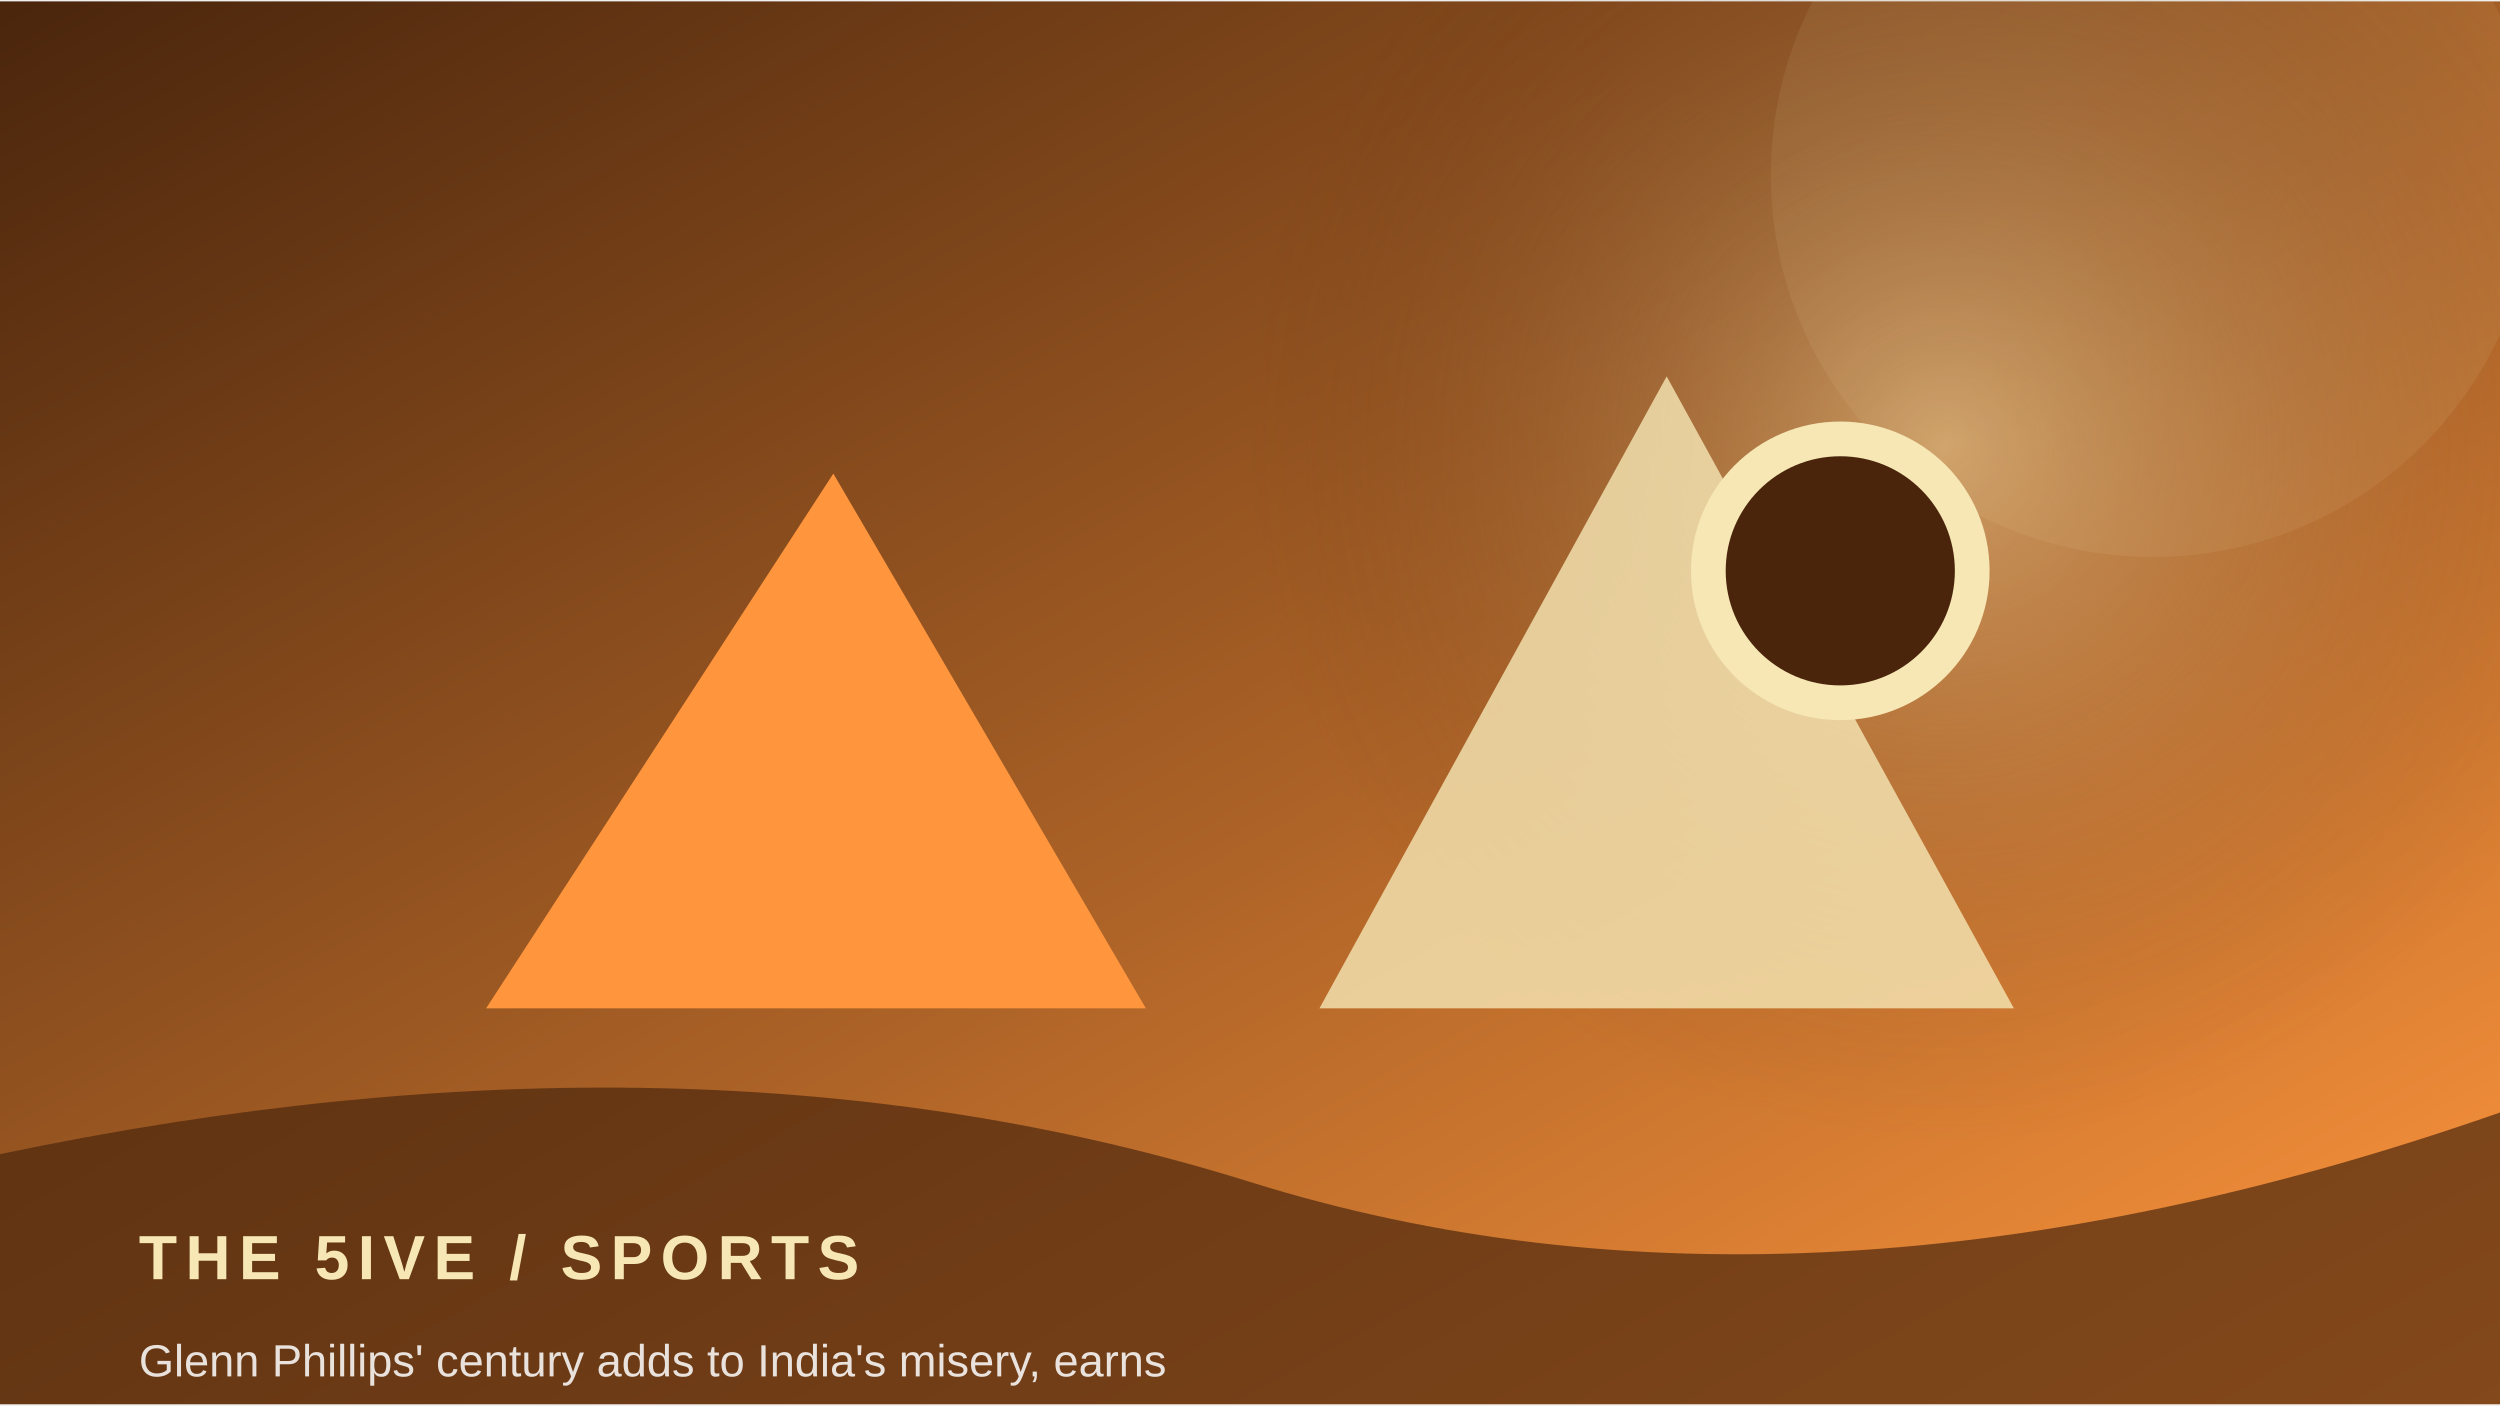
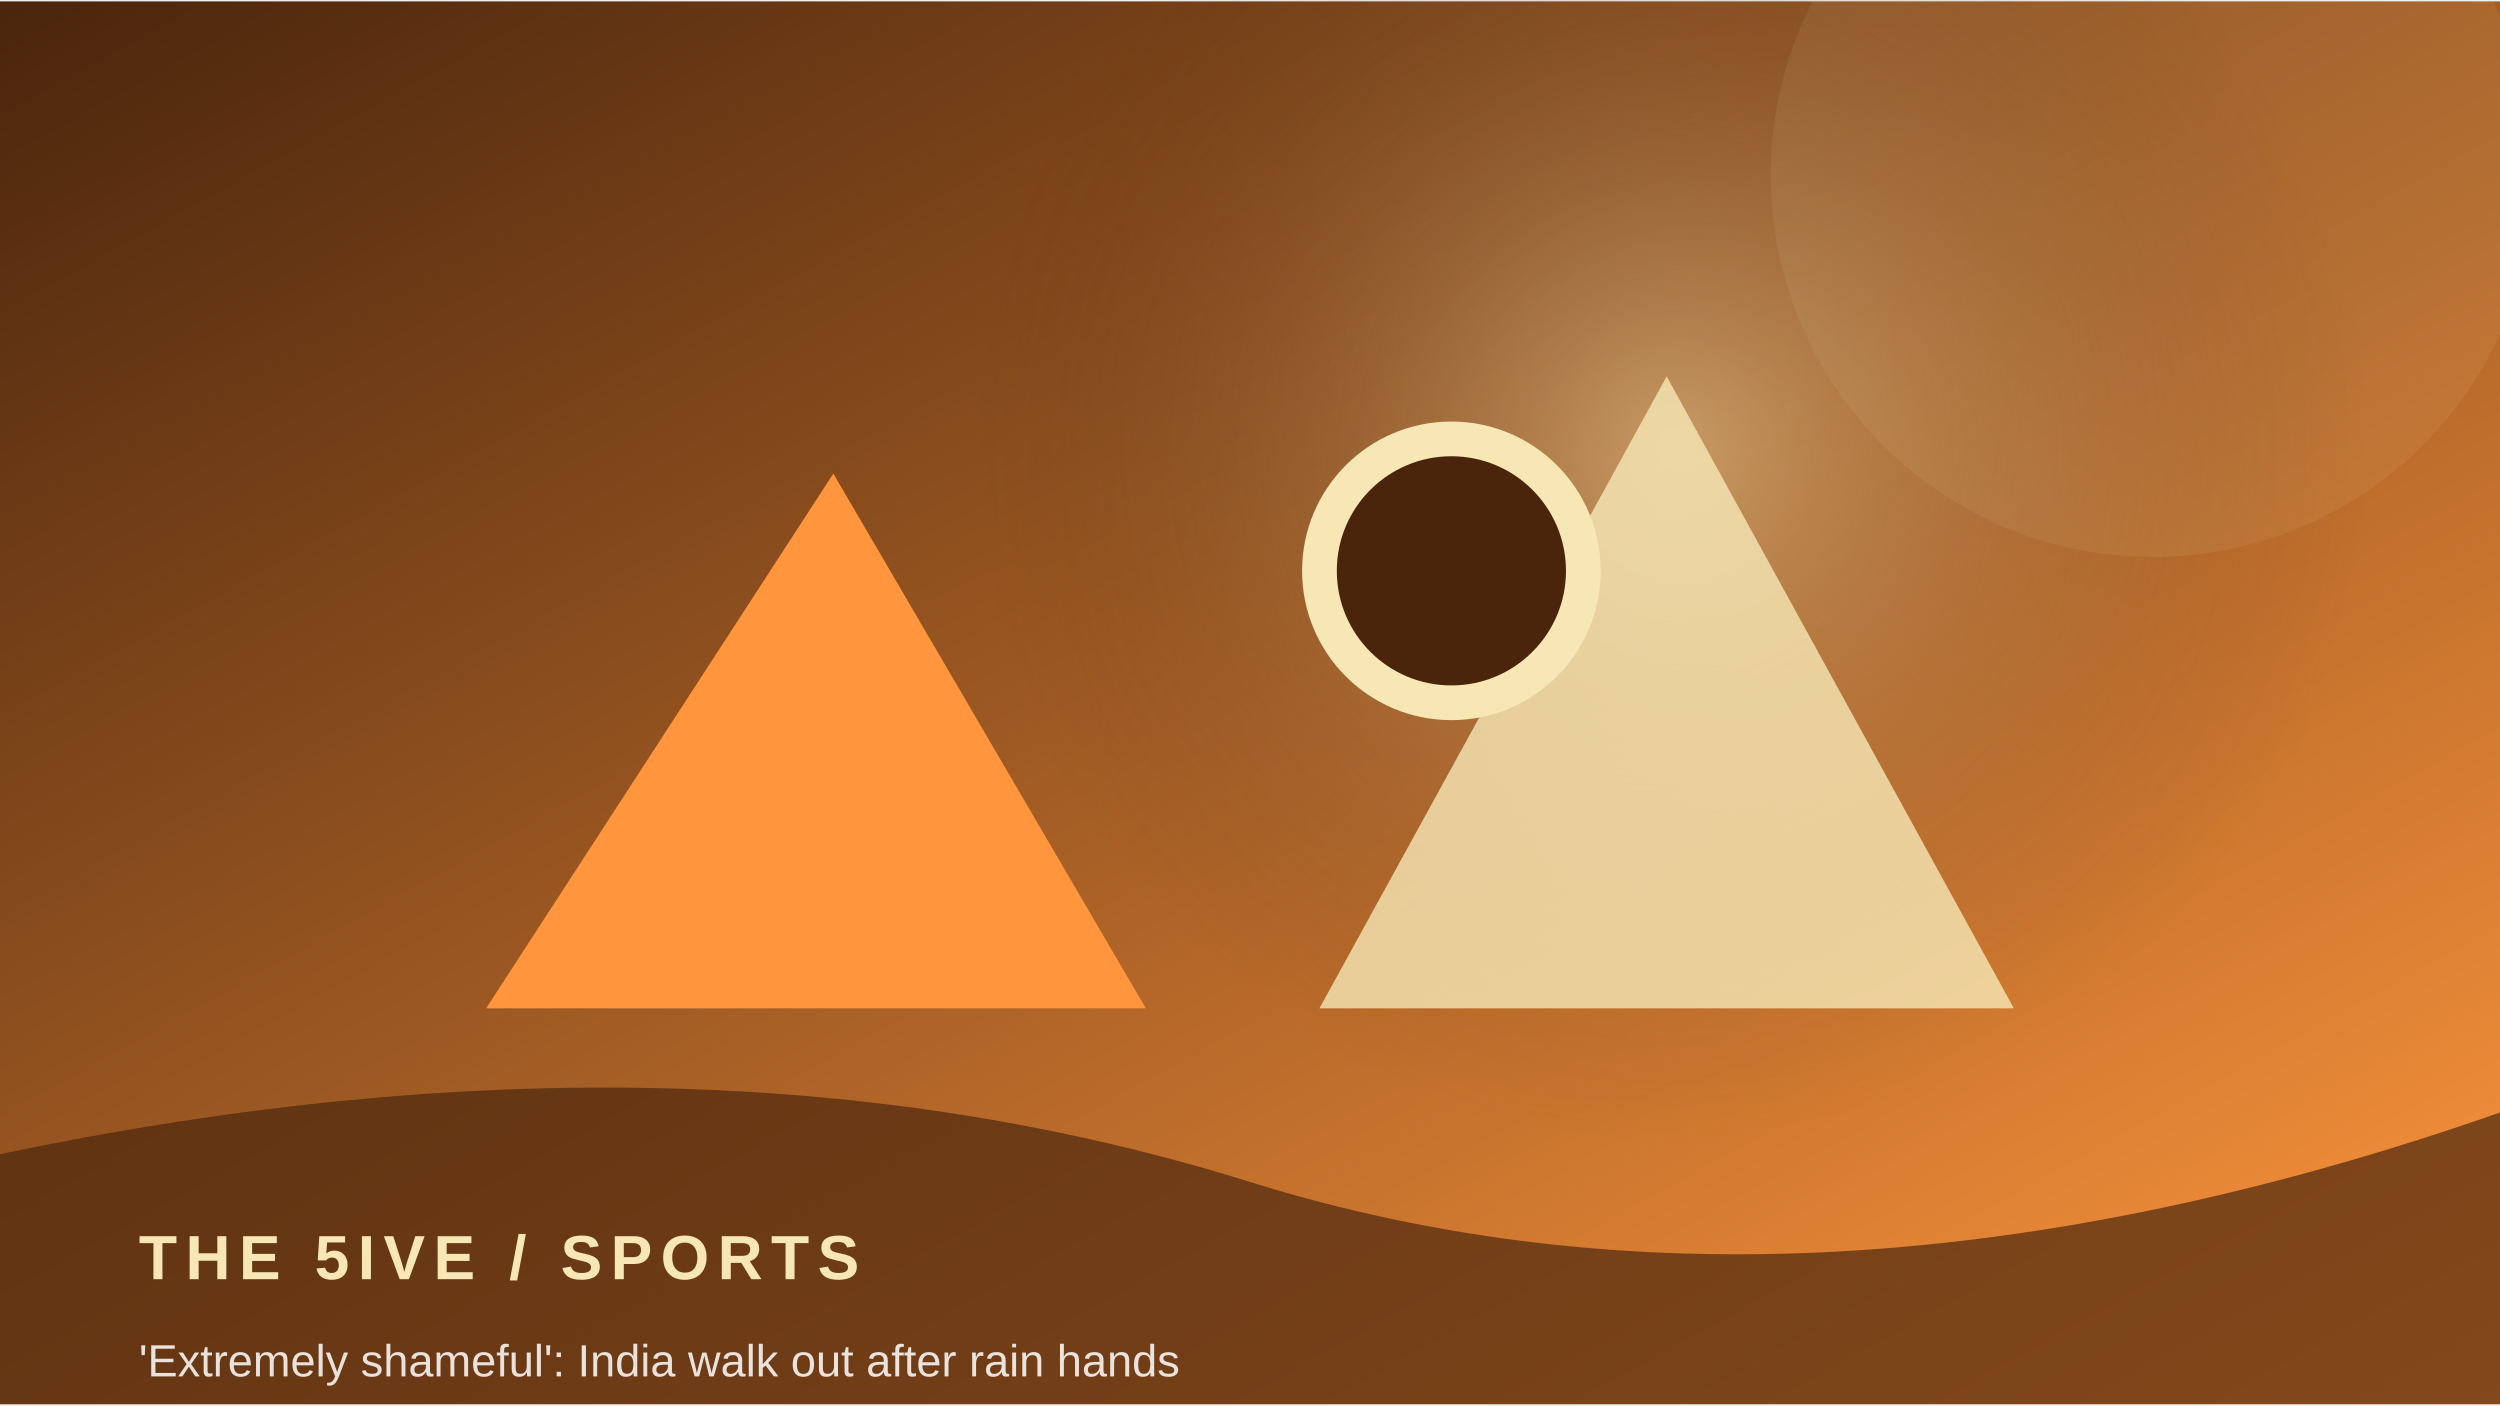
<svg xmlns="http://www.w3.org/2000/svg" width="900" height="506" viewBox="0 0 360 202">
  <defs>
    <linearGradient id="g" x1="0" y1="0" x2="1" y2="1">
      <stop stop-color="#4a250c" />
      <stop offset="1" stop-color="#ff963d" />
    </linearGradient>
    <radialGradient id="r">
      <stop stop-color="#f6e7b5" stop-opacity=".45" />
      <stop offset="1" stop-color="#4a250c" stop-opacity="0" />
    </radialGradient>
  </defs>
  <rect width="360" height="202" fill="url(#g)" />
-   <circle cx="280" cy="64" r="100" fill="url(#r)" />
+   <circle cx="241" cy="64" r="100" fill="url(#r)" />
  <circle cx="310" cy="25" r="55" fill="#f6e7b5" opacity=".08" />
  <path d="M70 145 L120 68 L165 145 Z" fill="#ff963d" />
  <path d="M190 145 L240 54 L290 145 Z" fill="#f6e7b5" opacity=".8" />
-   <circle cx="265" cy="82" r="19" fill="#4a250c" stroke="#f6e7b5" stroke-width="5" />
+   <circle cx="209" cy="82" r="19" fill="#4a250c" stroke="#f6e7b5" stroke-width="5" />
  <path d="M0 166 Q100 145 180 170 T360 160 V202 H0Z" fill="#4a250c" opacity=".68" />
  <text x="20" y="184" font-family="Arial,sans-serif" font-size="9" font-weight="700" letter-spacing="1.2" fill="#f6e7b5">THE 5IVE  /  SPORTS</text>
-   <text x="20" y="198" font-family="Arial,sans-serif" font-size="6.5" fill="#ffffff" opacity=".85">Glenn Phillips' century adds to India's misery, earns </text>
+   <text x="20" y="198" font-family="Arial,sans-serif" font-size="6.5" fill="#ffffff" opacity=".85">'Extremely shameful': India walk out after rain hands </text>
</svg>
